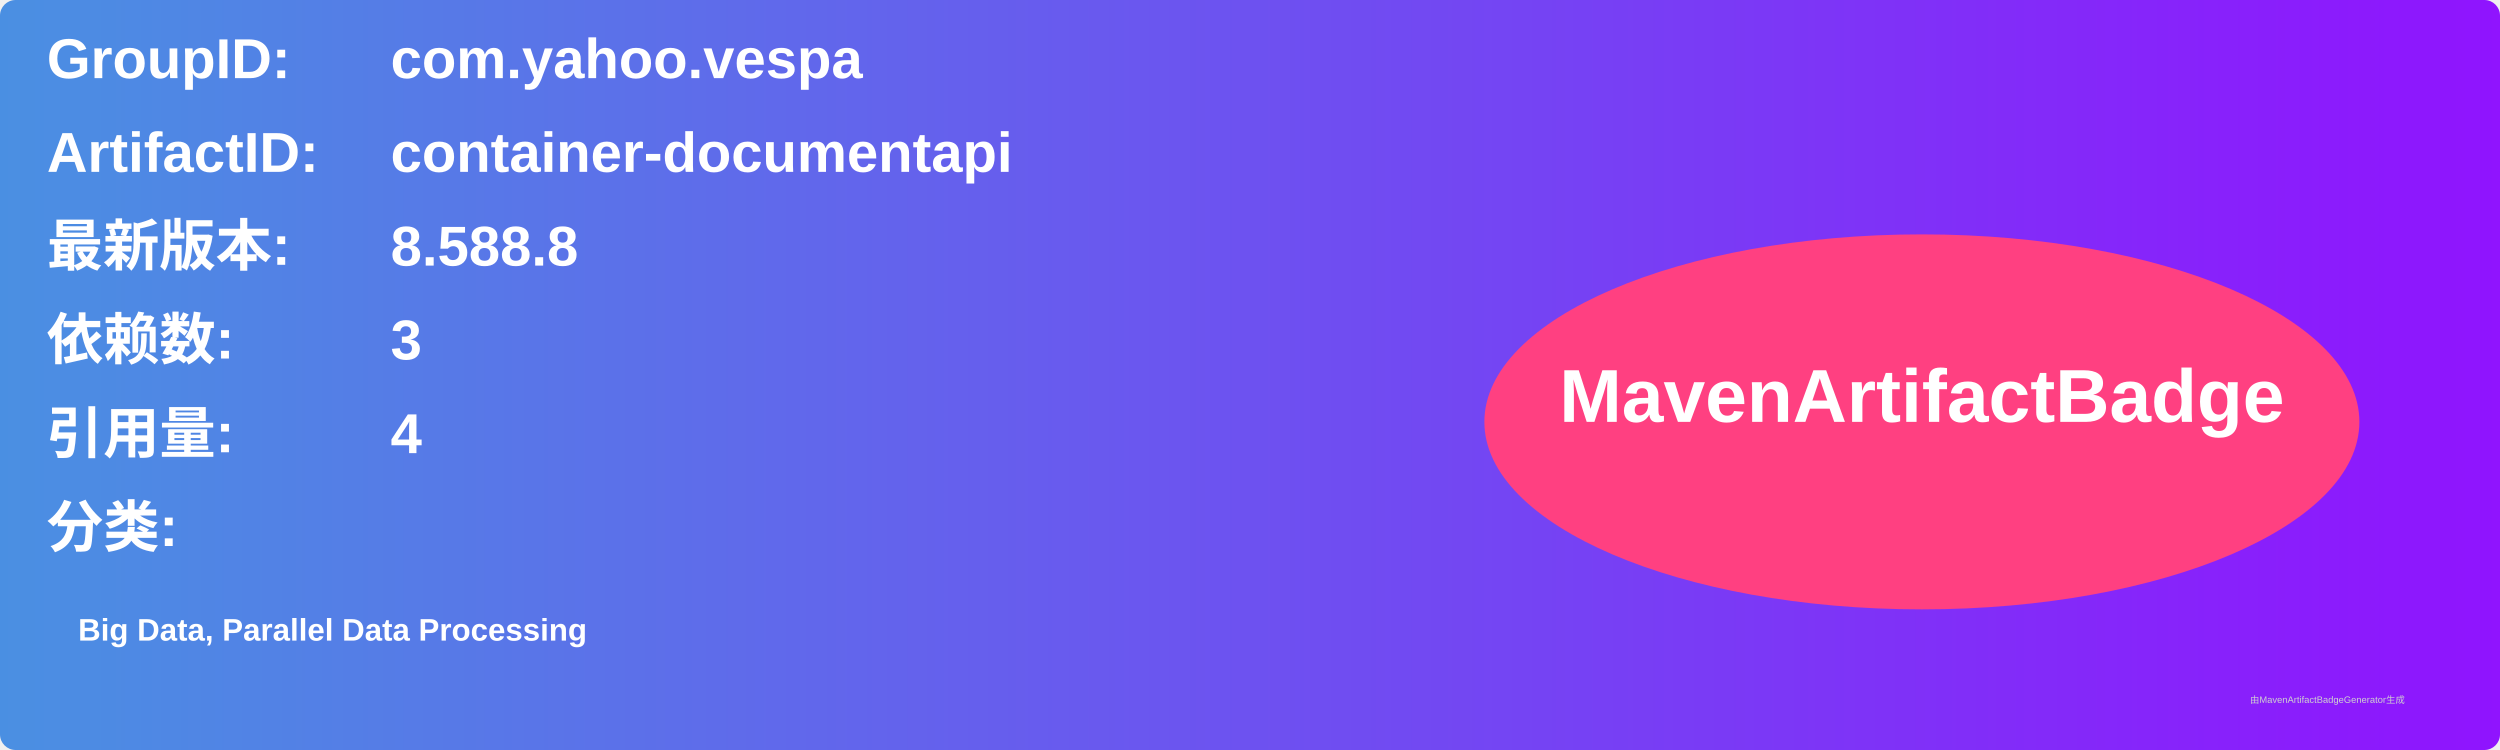
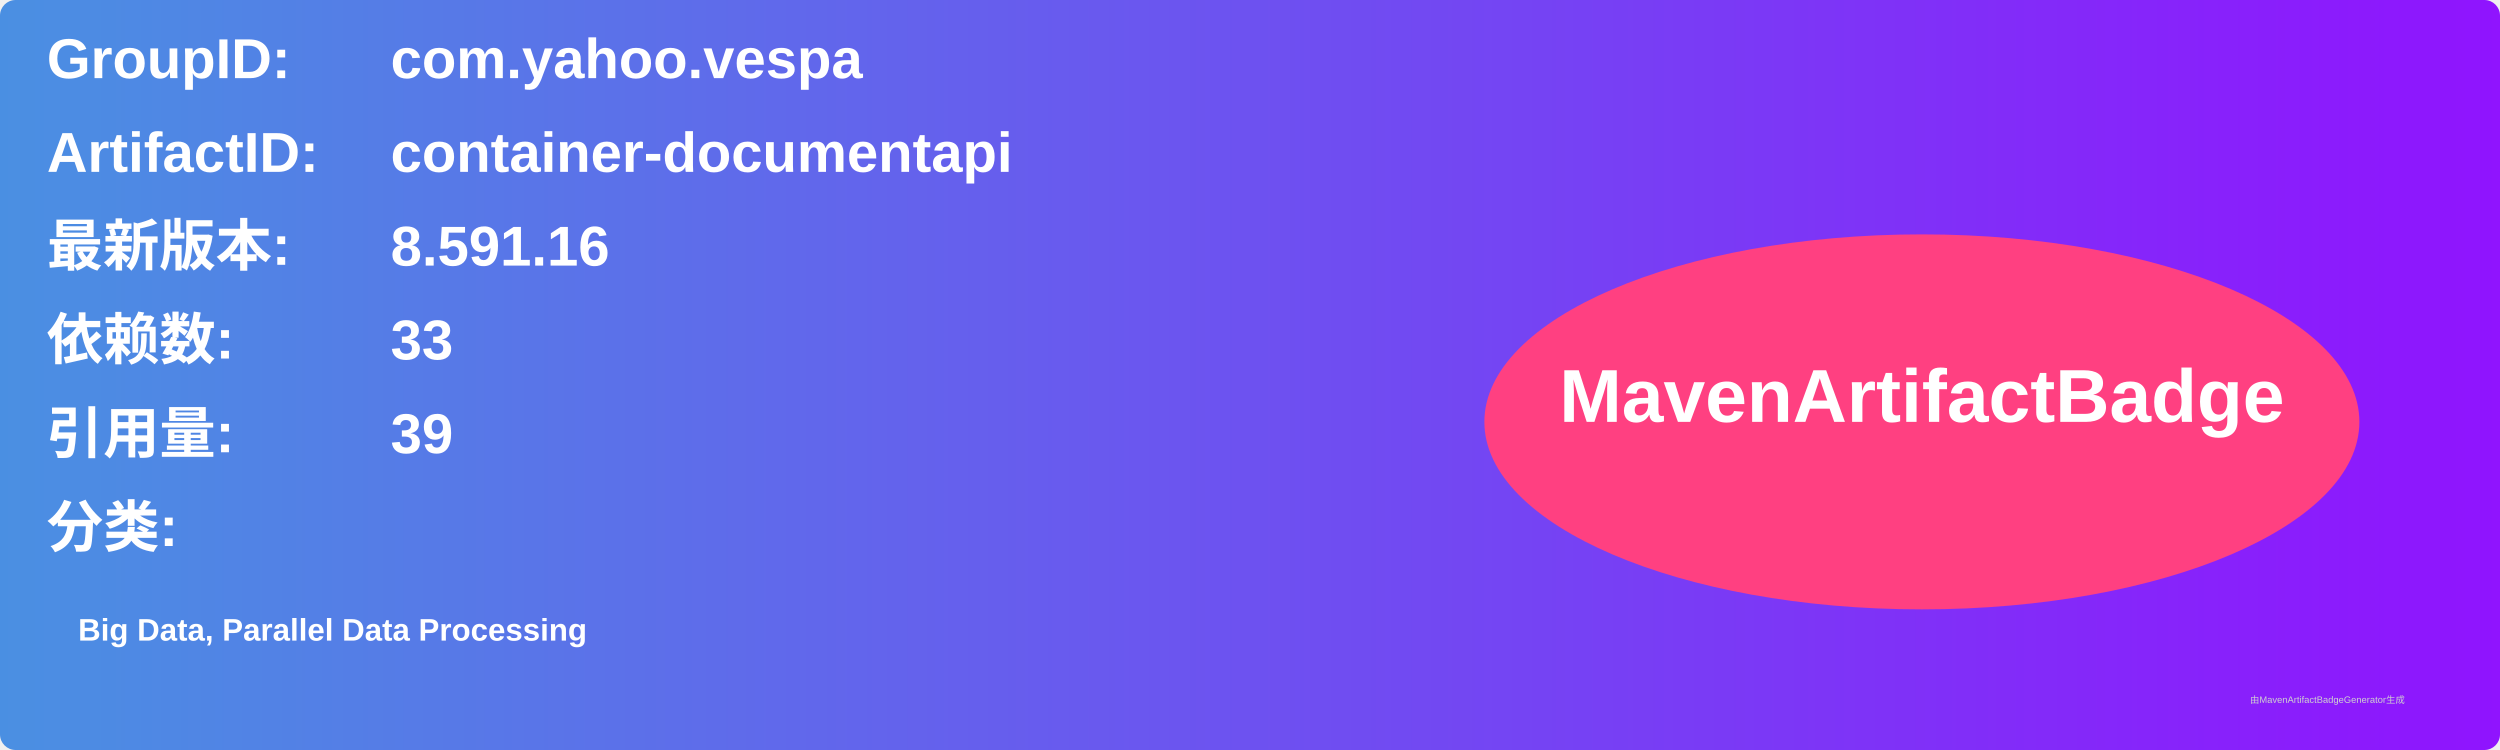
<svg xmlns="http://www.w3.org/2000/svg" width="800" height="240" viewBox="0 0 800 240">
  <linearGradient id="grad" x1="0%" y1="0%" x2="100%" y2="0%">
    <stop offset="0%" stop-color="#4a90e2" />
    <stop offset="100%" stop-color="#9013fe" />
  </linearGradient>
  <rect width="100%" height="100%" rx="5" ry="5" fill="url(#grad)" />
  <g transform="translate(15, 15)">
    <text x="0" y="10" font-family="Arial" font-size="18" fill="white" font-weight="bold" width="260">GroupID:</text>
    <text x="110" y="10" font-family="Arial" font-size="18" fill="white" font-weight="bold" width="460">com.yahoo.vespa</text>
    <text x="0" y="40" font-family="Arial" font-size="18" fill="white" font-weight="bold" width="260">ArtifactID:</text>
    <text x="110" y="40" font-family="Arial" font-size="18" fill="white" font-weight="bold" width="460">container-documentapi</text>
    <text x="0" y="70" font-family="Arial" font-size="18" fill="white" font-weight="bold">最新版本:</text>
    <text x="110" y="70" font-family="Arial" font-size="18" fill="white" font-weight="bold">
-       <tspan font-weight="bold">8.588.8</tspan>
+       <tspan font-weight="bold">8.591.16</tspan>
    </text>
    <text x="0" y="100" font-family="Arial" font-size="18" fill="white" font-weight="bold">依赖数: </text>
    <text x="110" y="100" font-family="Arial" font-size="18" fill="white">
-       <tspan font-weight="bold">3</tspan>
+       <tspan font-weight="bold">33</tspan>
    </text>
    <text x="0" y="130" font-family="Arial" font-size="18" fill="white" font-weight="bold">引用量: </text>
    <text x="110" y="130" font-family="Arial" font-size="18" fill="white">
-       <tspan font-weight="bold">4</tspan>
+       <tspan font-weight="bold">39</tspan>
    </text>
    <text x="0" y="160" font-family="Arial" font-size="18" fill="white" font-weight="bold">分类:</text>
    <text x="10" y="190" font-family="Arial" font-size="10" fill="white">
      <tspan font-weight="bold">Big Data, Parallel Data Processing</tspan>
    </text>
    <ellipse cx="600" cy="120" rx="140" ry="60" fill="#ff4081" />
    <text x="600" y="120" text-anchor="middle" font-family="Arial" font-size="24" fill="white" font-weight="bold">MavenArtifactBadge</text>
  </g>
  <text x="720" y="225" font-family="Arial" font-size="3" fill="#d0d0d0">由MavenArtifactBadgeGenerator生成</text>
</svg>
